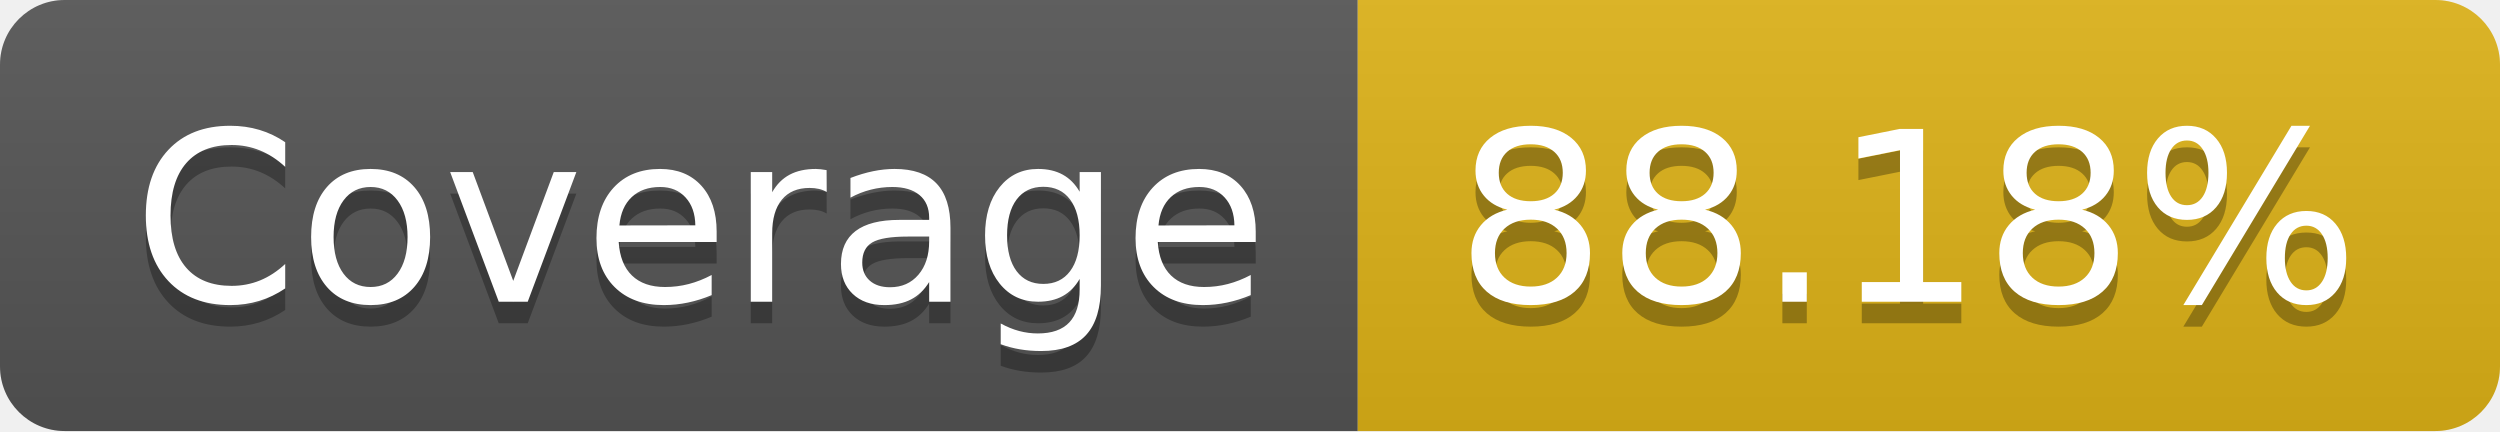
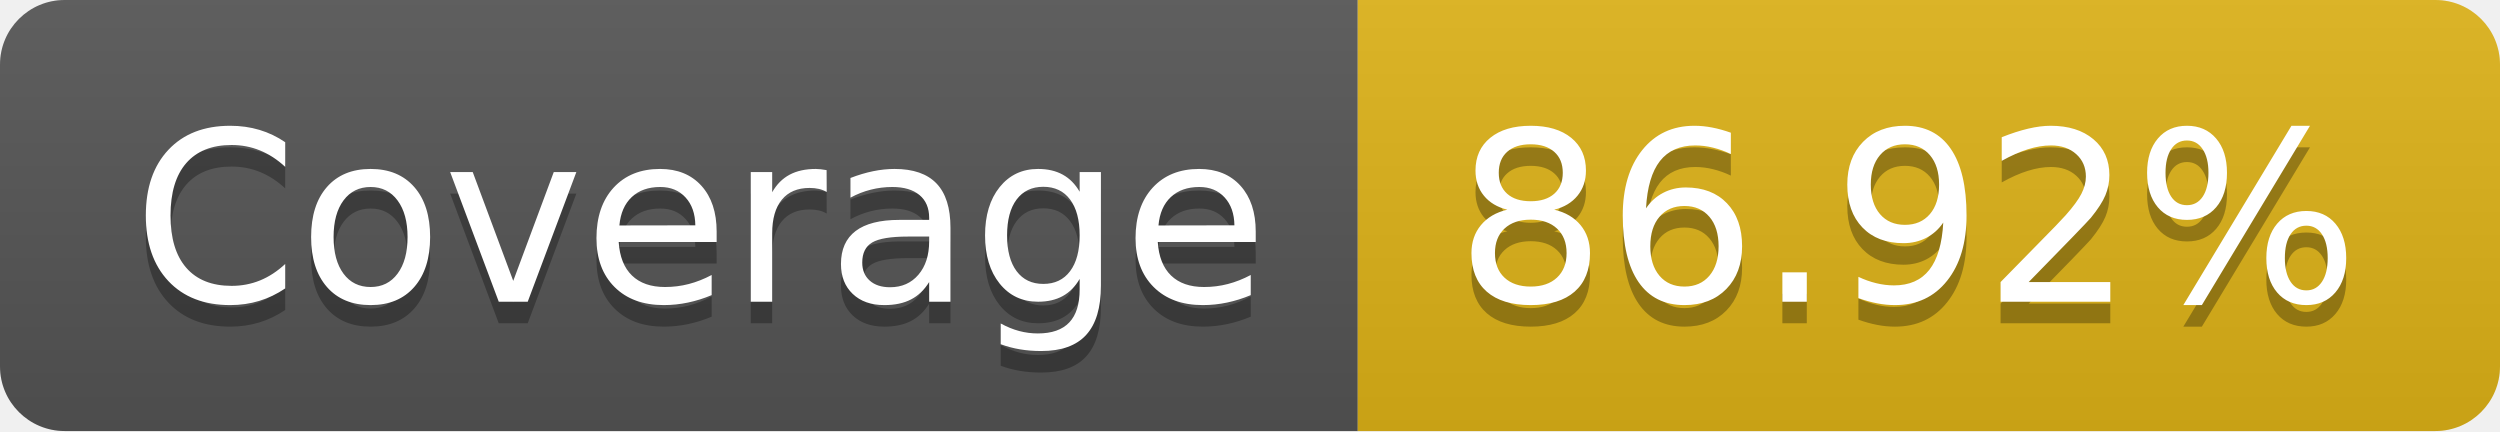
- <svg xmlns="http://www.w3.org/2000/svg" width="116" height="20" role="img" aria-label="Coverage: 88.18%">
+ <svg xmlns="http://www.w3.org/2000/svg" width="116" height="20" role="img" aria-label="Coverage: 86.92%">
  <linearGradient id="s" x2="0" y2="100%">
    <stop offset="0" stop-color="#bbb" stop-opacity=".1" />
    <stop offset="1" stop-opacity=".1" />
  </linearGradient>
  <clipPath id="r">
    <rect width="116" height="20" rx="3" fill="#fff" />
  </clipPath>
  <g clip-path="url(#r)">
    <rect width="63" height="20" fill="#555" />
    <rect x="63" width="53" height="20" fill="#dfb317" />
    <rect width="116" height="20" fill="url(#s)" />
  </g>
  <g fill="#fff" text-anchor="middle" font-family="Verdana,Geneva,DejaVu Sans,sans-serif" text-rendering="geometricPrecision" font-size="110">
    <text aria-hidden="true" x="325" y="150" fill="#010101" fill-opacity=".3" transform="scale(.1)" textLength="530">Coverage</text>
    <text x="325" y="140" transform="scale(.1)" fill="#fff" textLength="530">Coverage</text>
-     <text aria-hidden="true" x="885" y="150" fill="#010101" fill-opacity=".3" transform="scale(.1)" textLength="430">88.18%</text>
-     <text x="885" y="140" transform="scale(.1)" fill="#fff" textLength="430">88.18%</text>
+     <text aria-hidden="true" x="885" y="150" fill="#010101" fill-opacity=".3" transform="scale(.1)" textLength="430">86.92%</text>
+     <text x="885" y="140" transform="scale(.1)" fill="#fff" textLength="430">86.92%</text>
  </g>
</svg>
